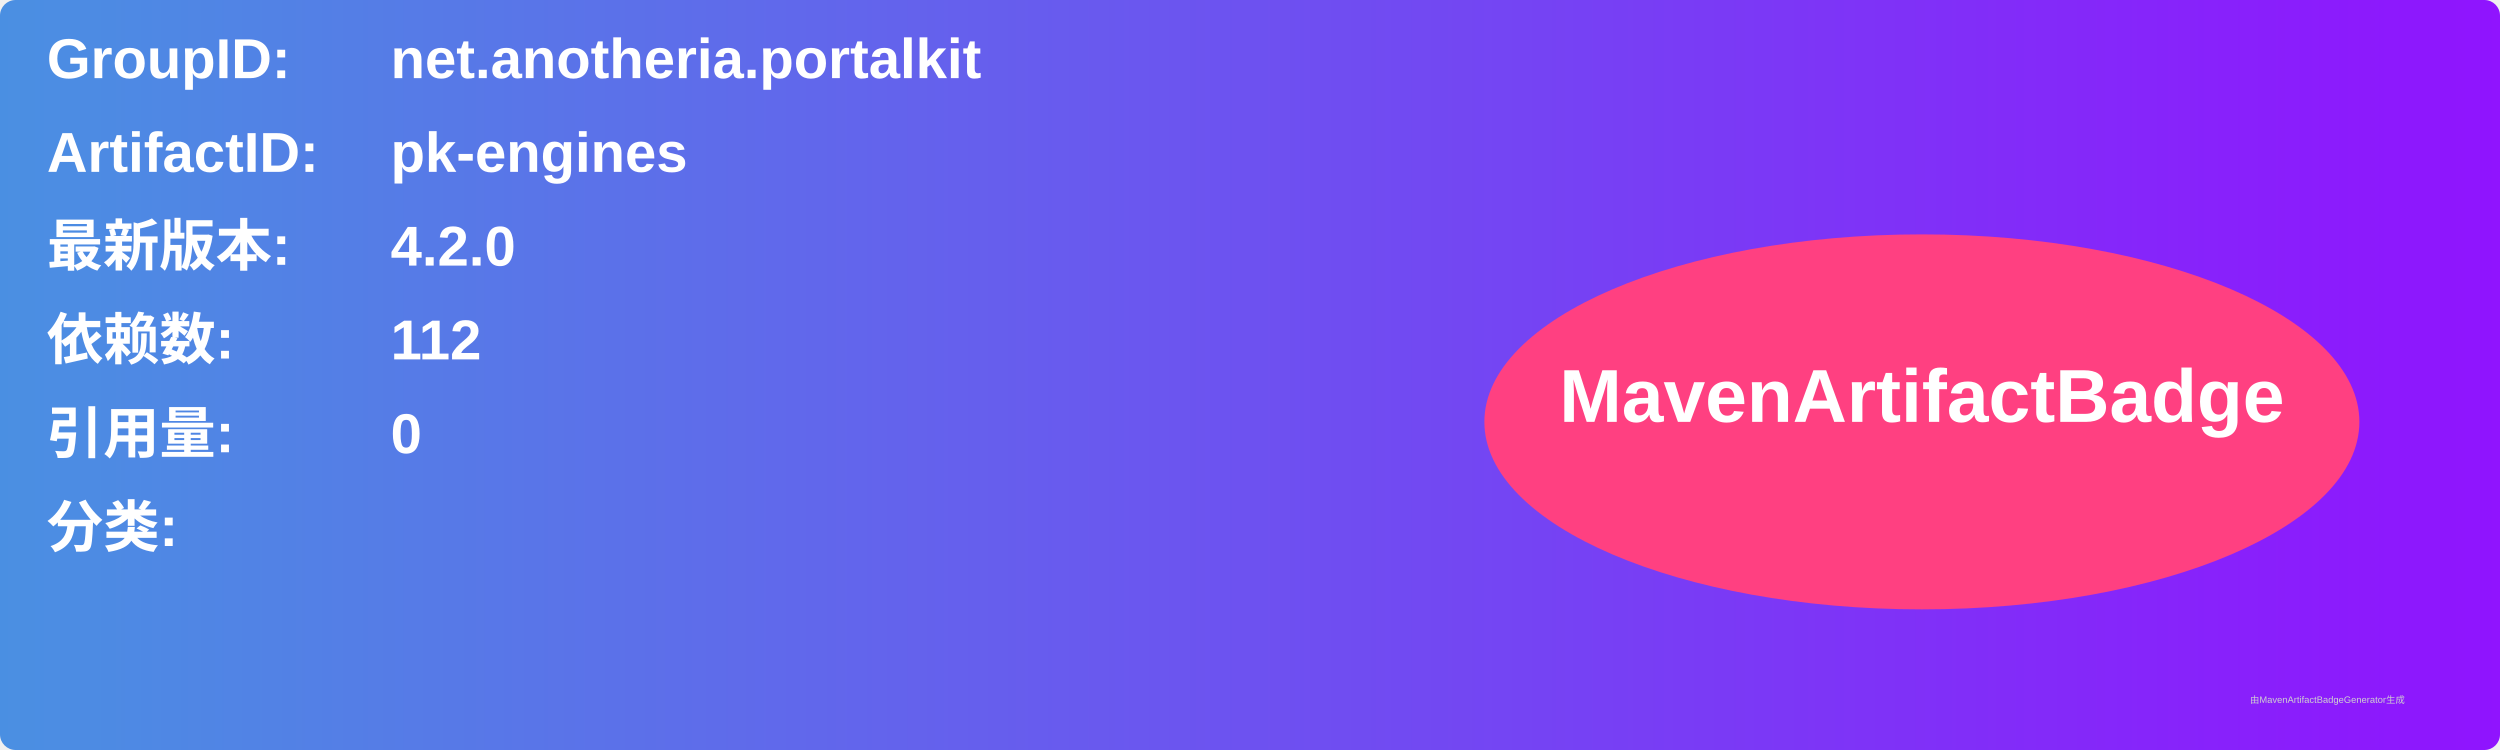
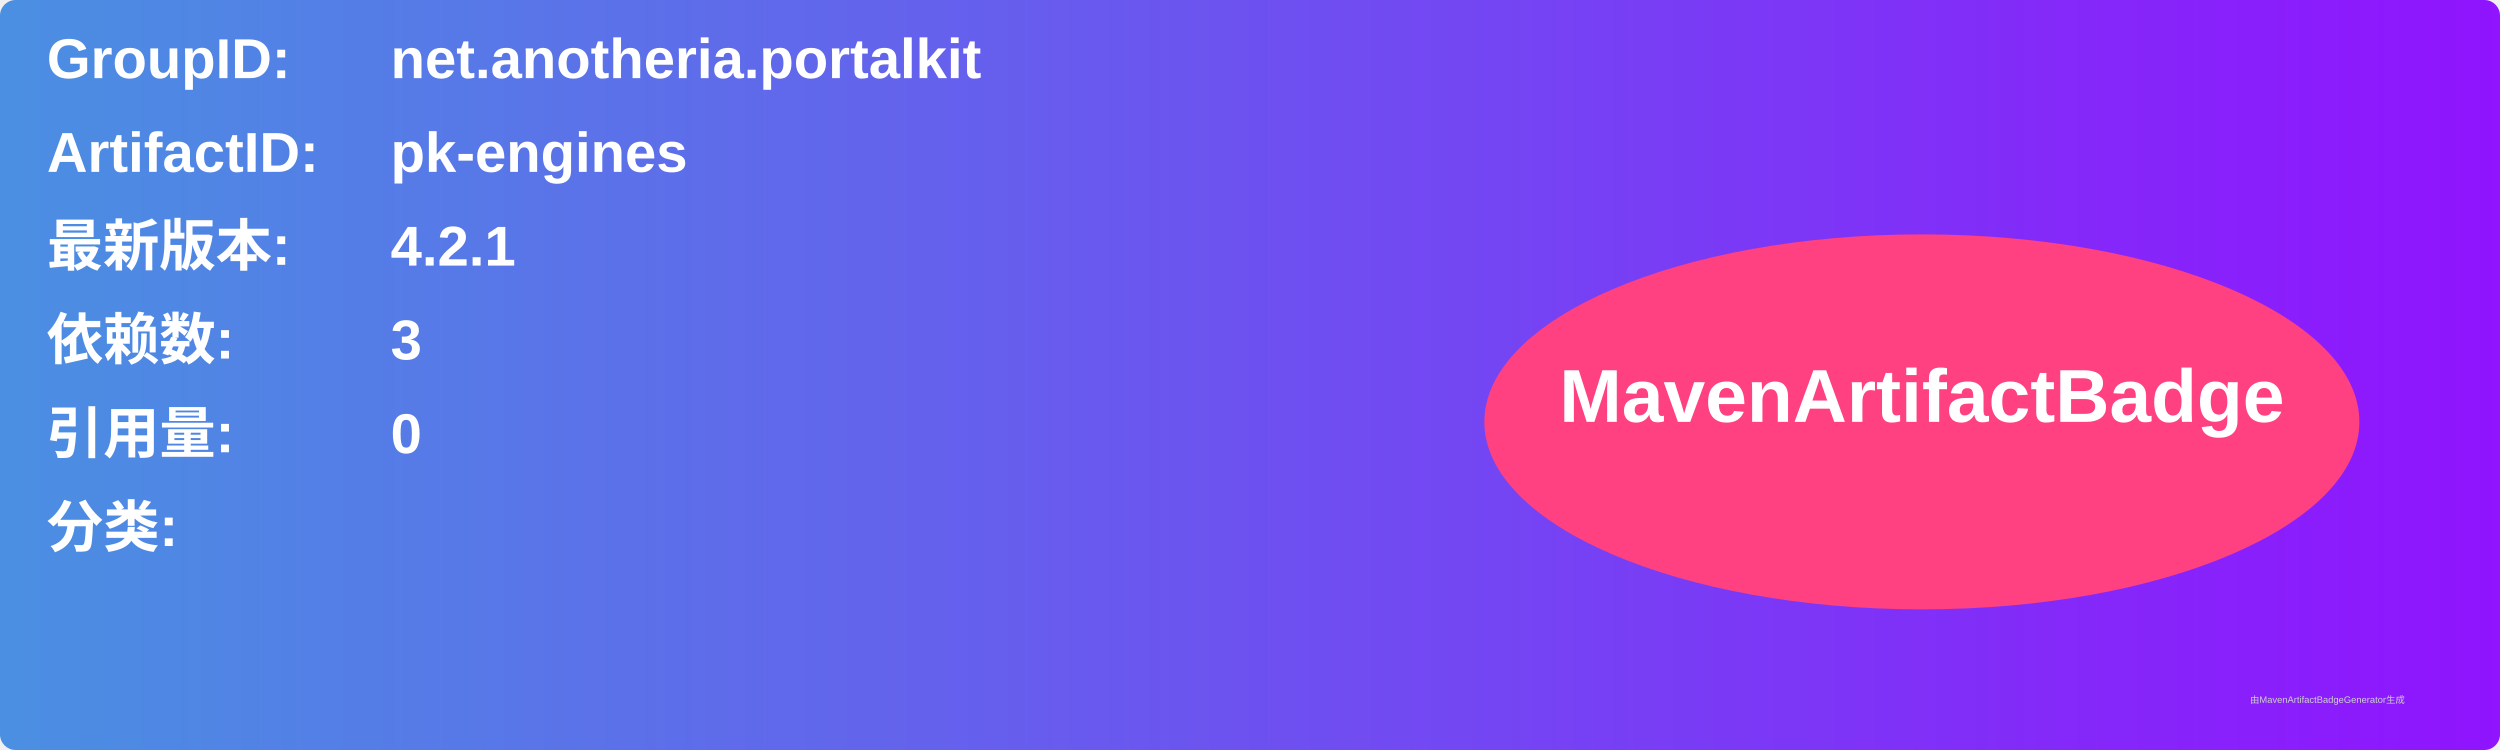
<svg xmlns="http://www.w3.org/2000/svg" width="800" height="240" viewBox="0 0 800 240">
  <linearGradient id="grad" x1="0%" y1="0%" x2="100%" y2="0%">
    <stop offset="0%" stop-color="#4a90e2" />
    <stop offset="100%" stop-color="#9013fe" />
  </linearGradient>
  <rect width="100%" height="100%" rx="5" ry="5" fill="url(#grad)" />
  <g transform="translate(15, 15)">
    <text x="0" y="10" font-family="Arial" font-size="18" fill="white" font-weight="bold" width="260">GroupID:</text>
    <text x="110" y="10" font-family="Arial" font-size="18" fill="white" font-weight="bold" width="460">net.anotheria.portalkit</text>
    <text x="0" y="40" font-family="Arial" font-size="18" fill="white" font-weight="bold" width="260">ArtifactID:</text>
    <text x="110" y="40" font-family="Arial" font-size="18" fill="white" font-weight="bold" width="460">pk-engines</text>
    <text x="0" y="70" font-family="Arial" font-size="18" fill="white" font-weight="bold">最新版本:</text>
    <text x="110" y="70" font-family="Arial" font-size="18" fill="white" font-weight="bold">
-       <tspan font-weight="bold">4.2.0</tspan>
+       <tspan font-weight="bold">4.2.1</tspan>
    </text>
    <text x="0" y="100" font-family="Arial" font-size="18" fill="white" font-weight="bold">依赖数: </text>
    <text x="110" y="100" font-family="Arial" font-size="18" fill="white">
-       <tspan font-weight="bold">112</tspan>
+       <tspan font-weight="bold">3</tspan>
    </text>
    <text x="0" y="130" font-family="Arial" font-size="18" fill="white" font-weight="bold">引用量: </text>
    <text x="110" y="130" font-family="Arial" font-size="18" fill="white">
      <tspan font-weight="bold">0</tspan>
    </text>
    <text x="0" y="160" font-family="Arial" font-size="18" fill="white" font-weight="bold">分类:</text>
    <text x="10" y="190" font-family="Arial" font-size="10" fill="white">
      <tspan font-weight="bold" />
    </text>
    <ellipse cx="600" cy="120" rx="140" ry="60" fill="#ff4081" />
    <text x="600" y="120" text-anchor="middle" font-family="Arial" font-size="24" fill="white" font-weight="bold">MavenArtifactBadge</text>
  </g>
  <text x="720" y="225" font-family="Arial" font-size="3" fill="#d0d0d0">由MavenArtifactBadgeGenerator生成</text>
</svg>
